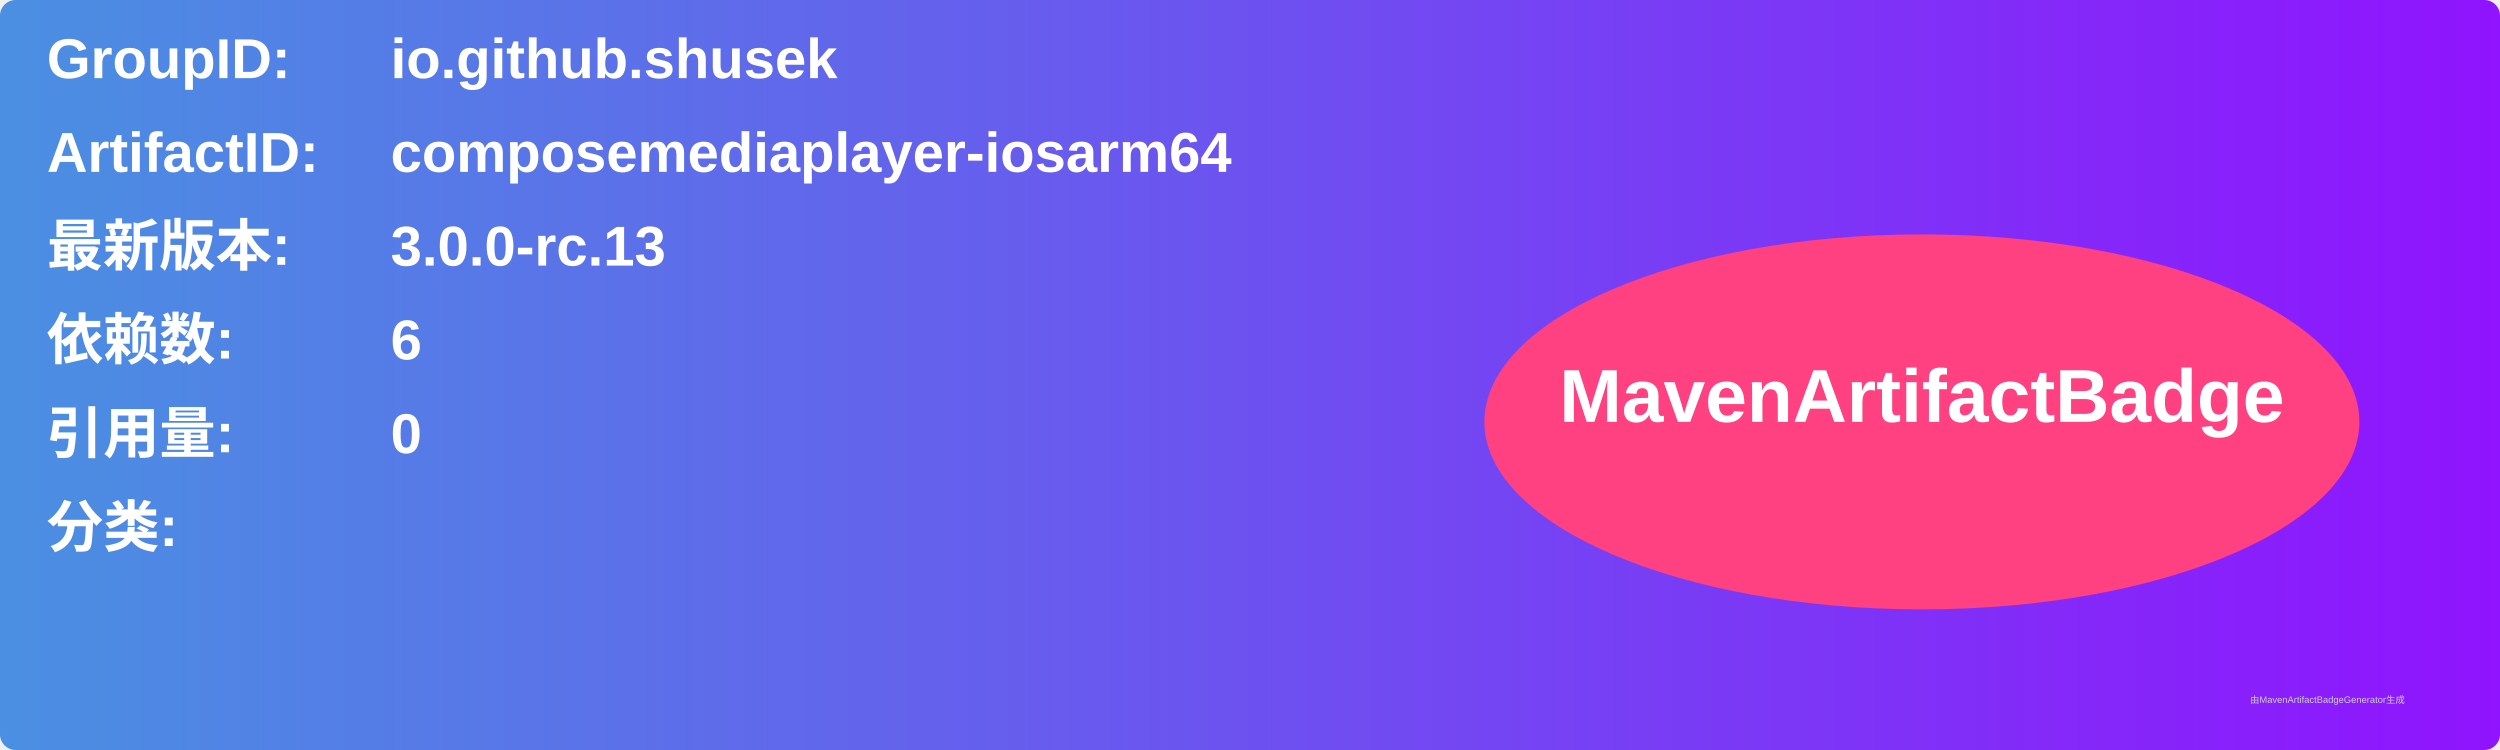
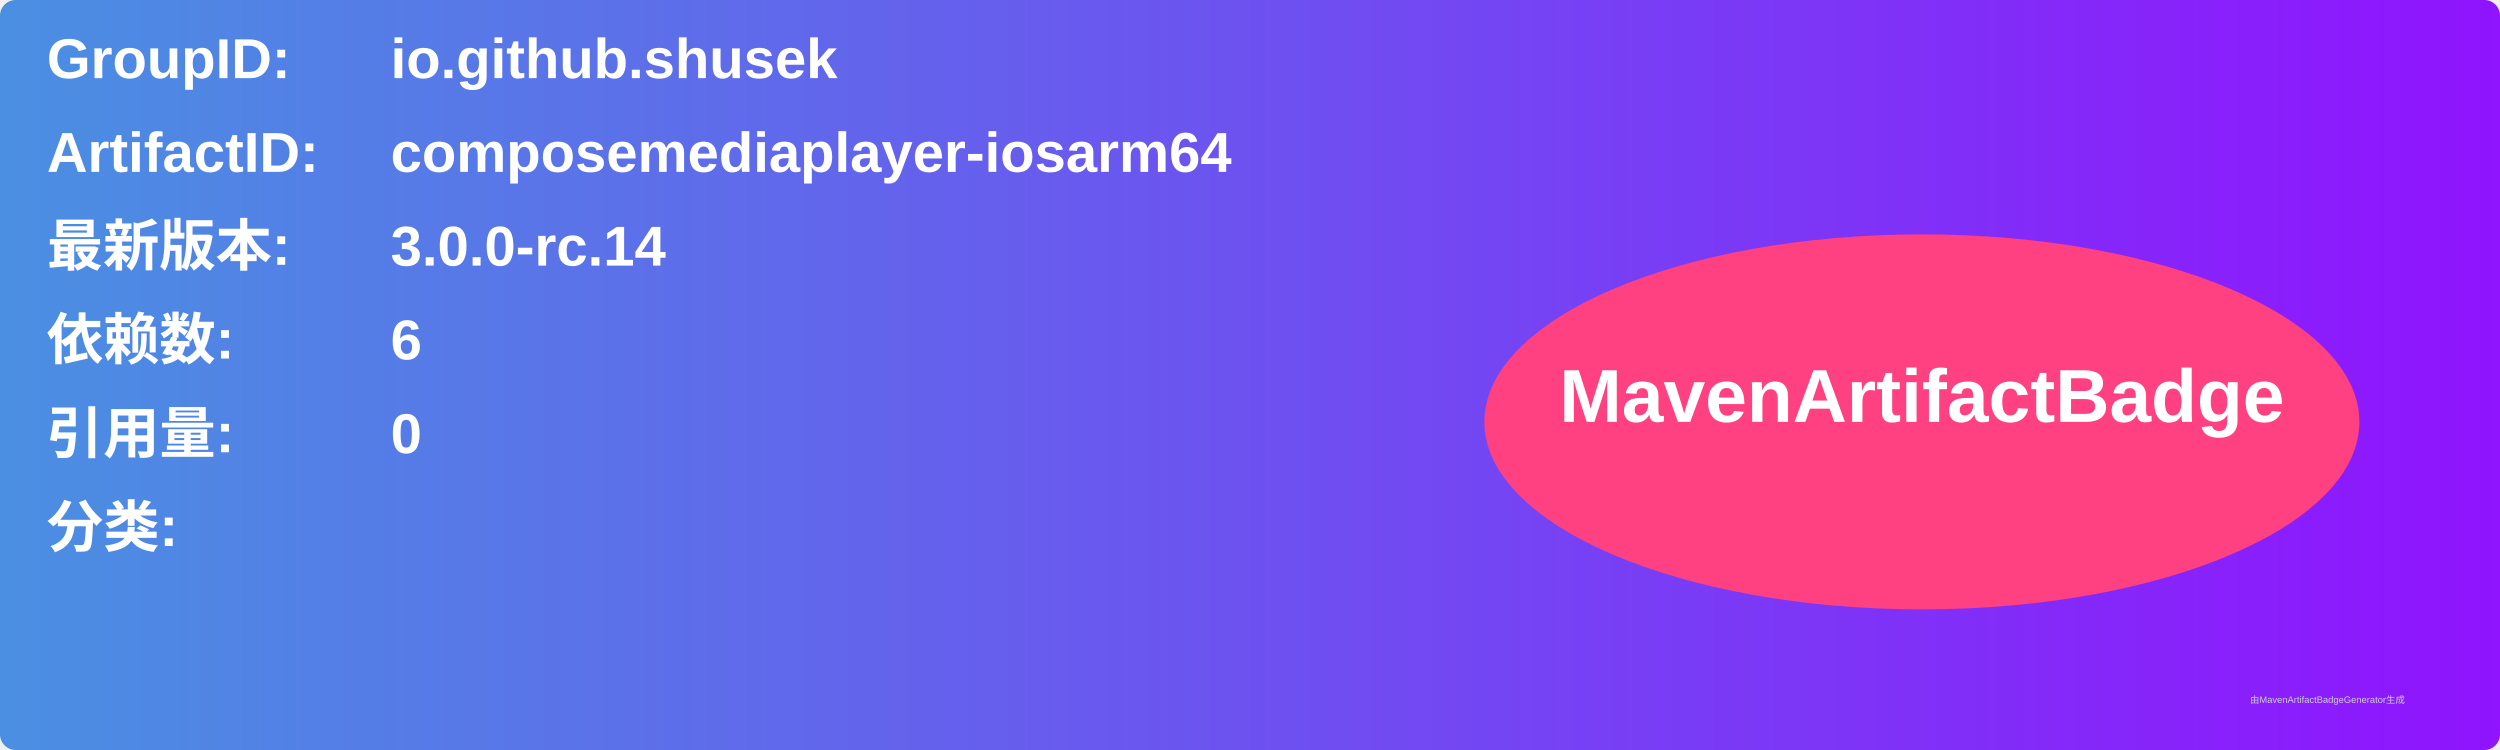
<svg xmlns="http://www.w3.org/2000/svg" width="800" height="240" viewBox="0 0 800 240">
  <linearGradient id="grad" x1="0%" y1="0%" x2="100%" y2="0%">
    <stop offset="0%" stop-color="#4a90e2" />
    <stop offset="100%" stop-color="#9013fe" />
  </linearGradient>
  <rect width="100%" height="100%" rx="5" ry="5" fill="url(#grad)" />
  <g transform="translate(15, 15)">
    <text x="0" y="10" font-family="Arial" font-size="18" fill="white" font-weight="bold" width="260">GroupID:</text>
    <text x="110" y="10" font-family="Arial" font-size="18" fill="white" font-weight="bold" width="460">io.github.shusek</text>
    <text x="0" y="40" font-family="Arial" font-size="18" fill="white" font-weight="bold" width="260">ArtifactID:</text>
    <text x="110" y="40" font-family="Arial" font-size="18" fill="white" font-weight="bold" width="460">composemediaplayer-iosarm64</text>
    <text x="0" y="70" font-family="Arial" font-size="18" fill="white" font-weight="bold">最新版本:</text>
    <text x="110" y="70" font-family="Arial" font-size="18" fill="white" font-weight="bold">
-       <tspan font-weight="bold">3.0.0-rc.13</tspan>
+       <tspan font-weight="bold">3.0.0-rc.14</tspan>
    </text>
    <text x="0" y="100" font-family="Arial" font-size="18" fill="white" font-weight="bold">依赖数: </text>
    <text x="110" y="100" font-family="Arial" font-size="18" fill="white">
      <tspan font-weight="bold">6</tspan>
    </text>
    <text x="0" y="130" font-family="Arial" font-size="18" fill="white" font-weight="bold">引用量: </text>
    <text x="110" y="130" font-family="Arial" font-size="18" fill="white">
      <tspan font-weight="bold">0</tspan>
    </text>
    <text x="0" y="160" font-family="Arial" font-size="18" fill="white" font-weight="bold">分类:</text>
    <text x="10" y="190" font-family="Arial" font-size="10" fill="white">
      <tspan font-weight="bold" />
    </text>
    <ellipse cx="600" cy="120" rx="140" ry="60" fill="#ff4081" />
    <text x="600" y="120" text-anchor="middle" font-family="Arial" font-size="24" fill="white" font-weight="bold">MavenArtifactBadge</text>
  </g>
  <text x="720" y="225" font-family="Arial" font-size="3" fill="#d0d0d0">由MavenArtifactBadgeGenerator生成</text>
</svg>
